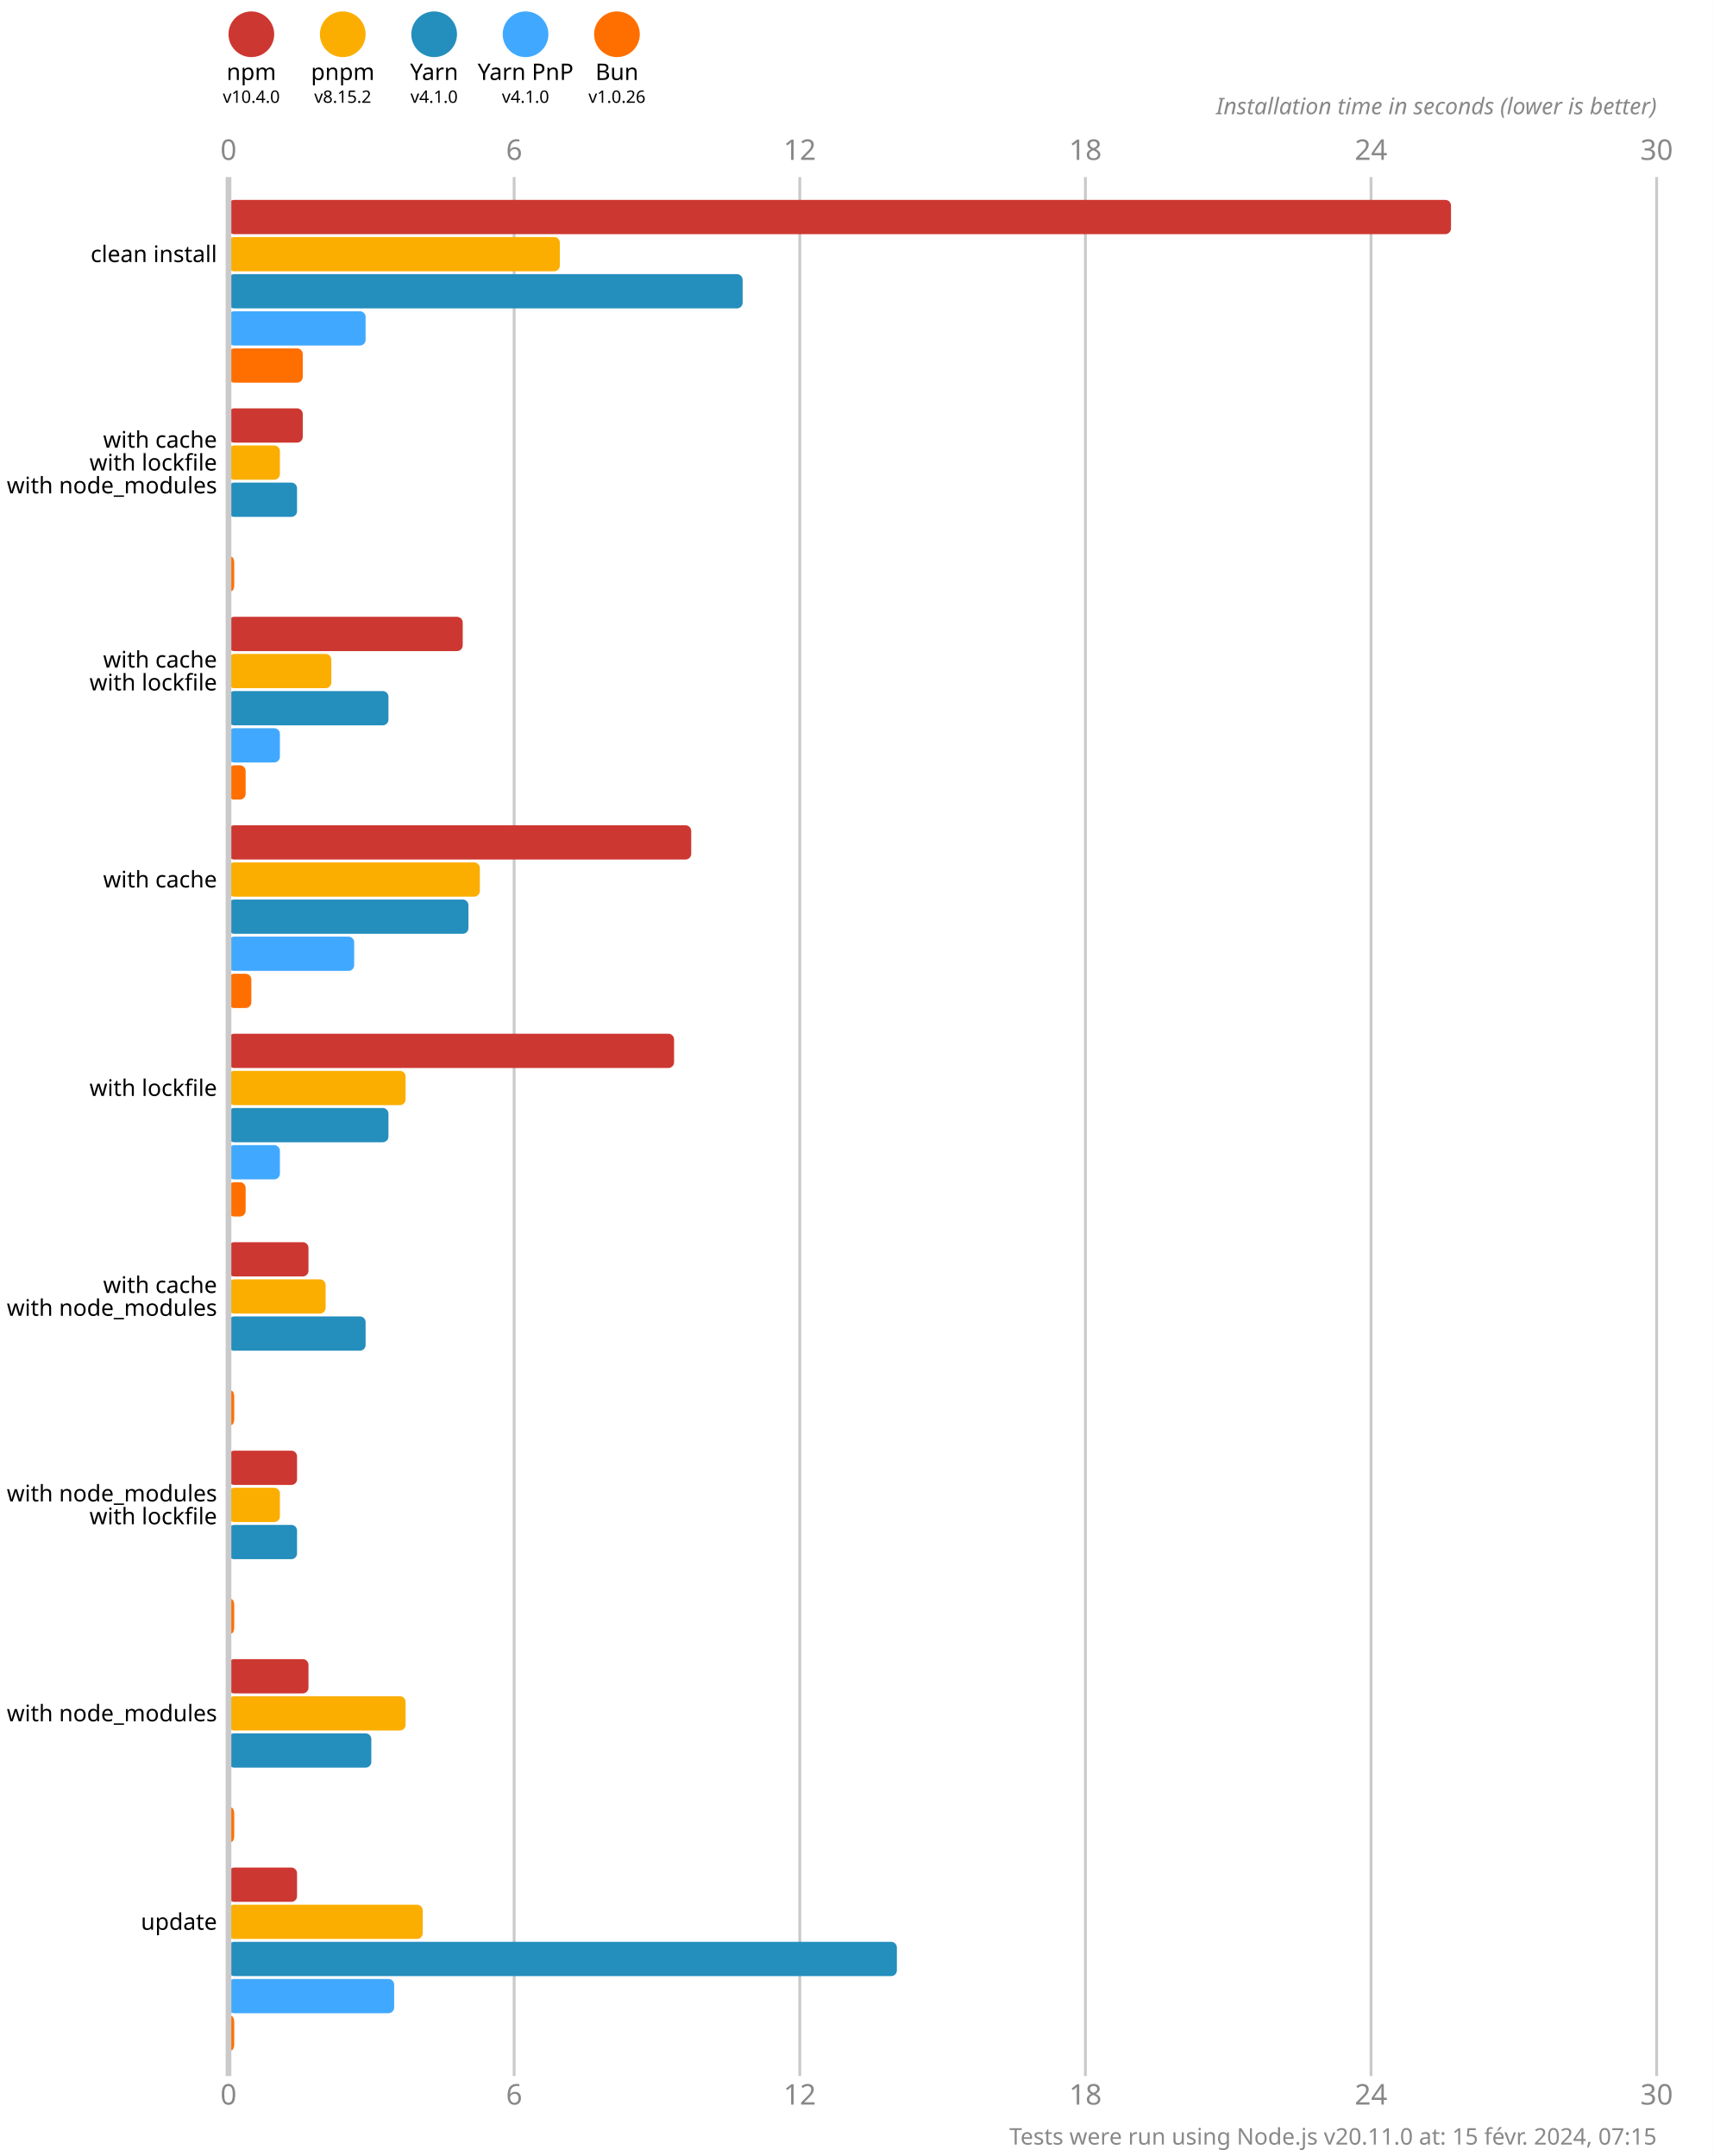
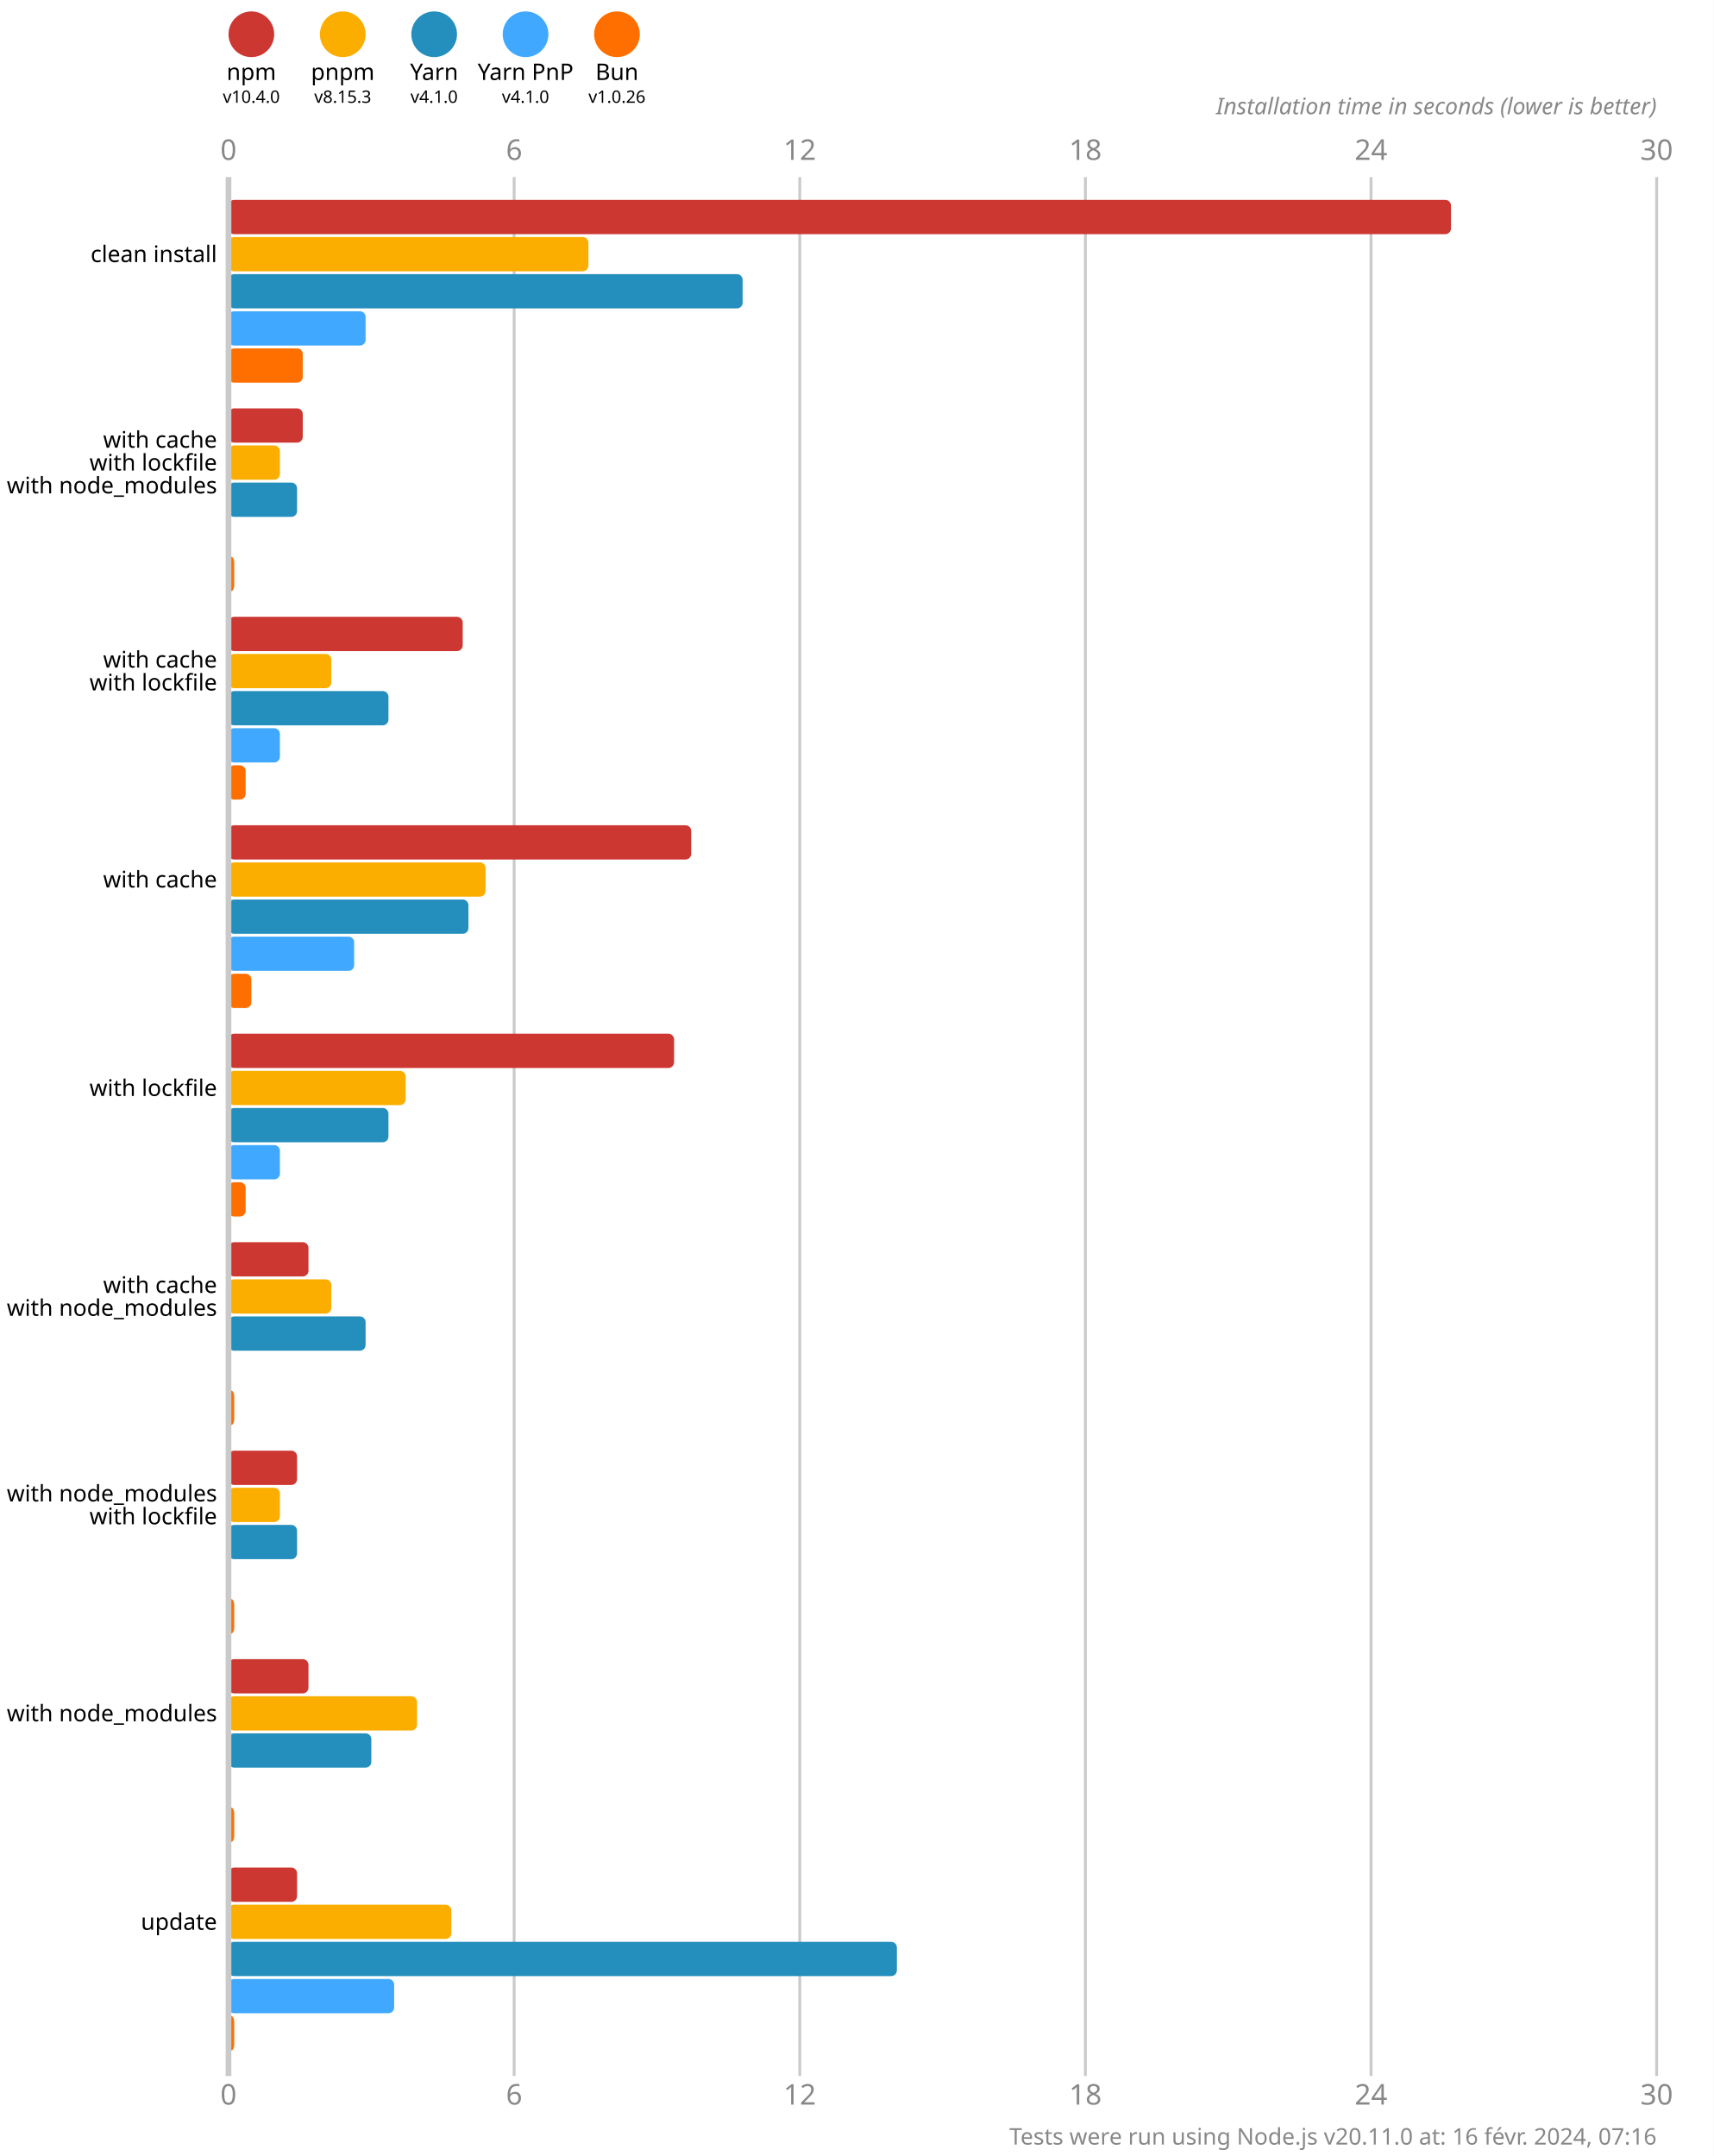
<svg xmlns="http://www.w3.org/2000/svg" version="1.1" viewBox="0 0 300 377.5">
  <style>
    .font { font-family: sans-serif; }
    .s3 { font-size: 3px; }
    .s4 { font-size: 4px; }
    .s5 { font-size: 5px; }
    .line { stroke: #cacaca; }
    .width { stroke-width: 0.5; }
    .text { fill: #888; }
  </style>
  <rect x="0" y="0" width="300" height="377.5" fill="#fff" />
  <circle cx="44" cy="6" r="4" fill="#cd3731" />
  <text x="44" y="14" class="font s4" text-anchor="middle">npm</text>
  <text x="44" y="18" class="font s3" text-anchor="middle">v10.4.0</text>
  <circle cx="60" cy="6" r="4" fill="#fbae00" />
  <text x="60" y="14" class="font s4" text-anchor="middle">pnpm</text>
-   <text x="60" y="18" class="font s3" text-anchor="middle">v8.15.2</text>
+   <text x="60" y="18" class="font s3" text-anchor="middle">v8.15.3</text>
  <circle cx="76" cy="6" r="4" fill="#248ebd" />
  <text x="76" y="14" class="font s4" text-anchor="middle">Yarn</text>
  <text x="76" y="18" class="font s3" text-anchor="middle">v4.1.0</text>
  <circle cx="92" cy="6" r="4" fill="#40a9ff" />
  <text x="92" y="14" class="font s4" text-anchor="middle">Yarn PnP</text>
  <text x="92" y="18" class="font s3" text-anchor="middle">v4.1.0</text>
  <circle cx="108" cy="6" r="4" fill="#ff6f00" />
  <text x="108" y="14" class="font s4" text-anchor="middle">Bun</text>
  <text x="108" y="18" class="font s3" text-anchor="middle">v1.0.26</text>
  <text x="40" y="28" class="font s5 text" text-anchor="middle">0</text>
  <text x="40" y="368.5" class="font s5 text" text-anchor="middle">0</text>
  <line x1="90" y1="31" x2="90" y2="363.5" class="line width" />
  <text x="90" y="28" class="font s5 text" text-anchor="middle">6</text>
  <text x="90" y="368.5" class="font s5 text" text-anchor="middle">6</text>
  <line x1="140" y1="31" x2="140" y2="363.5" class="line width" />
  <text x="140" y="28" class="font s5 text" text-anchor="middle">12</text>
  <text x="140" y="368.5" class="font s5 text" text-anchor="middle">12</text>
  <line x1="190" y1="31" x2="190" y2="363.5" class="line width" />
  <text x="190" y="28" class="font s5 text" text-anchor="middle">18</text>
  <text x="190" y="368.5" class="font s5 text" text-anchor="middle">18</text>
  <line x1="240" y1="31" x2="240" y2="363.5" class="line width" />
  <text x="240" y="28" class="font s5 text" text-anchor="middle">24</text>
  <text x="240" y="368.5" class="font s5 text" text-anchor="middle">24</text>
  <line x1="290" y1="31" x2="290" y2="363.5" class="line width" />
  <text x="290" y="28" class="font s5 text" text-anchor="middle">30</text>
  <text x="290" y="368.5" class="font s5 text" text-anchor="middle">30</text>
  <text x="290" y="20" class="font s4 text" font-style="italic" text-anchor="end">Installation time in seconds (lower is better)</text>
  <rect x="40" y="35" width="214" height="6" fill="#cd3731" rx="1" ry="1" />
-   <rect x="40" y="41.5" width="58" height="6" fill="#fbae00" rx="1" ry="1" />
+   <rect x="40" y="41.5" width="63" height="6" fill="#fbae00" rx="1" ry="1" />
  <rect x="40" y="48" width="90" height="6" fill="#248ebd" rx="1" ry="1" />
  <rect x="40" y="54.5" width="24" height="6" fill="#40a9ff" rx="1" ry="1" />
  <rect x="40" y="61" width="13" height="6" fill="#ff6f00" rx="1" ry="1" />
  <rect x="40" y="71.5" width="13" height="6" fill="#cd3731" rx="1" ry="1" />
  <rect x="40" y="78" width="9" height="6" fill="#fbae00" rx="1" ry="1" />
  <rect x="40" y="84.5" width="12" height="6" fill="#248ebd" rx="1" ry="1" />
  <rect x="40" y="91" width="0" height="6" fill="#40a9ff" rx="1" ry="1" />
  <rect x="40" y="97.5" width="1" height="6" fill="#ff6f00" rx="1" ry="1" />
  <rect x="40" y="108" width="41" height="6" fill="#cd3731" rx="1" ry="1" />
  <rect x="40" y="114.5" width="18" height="6" fill="#fbae00" rx="1" ry="1" />
  <rect x="40" y="121" width="28" height="6" fill="#248ebd" rx="1" ry="1" />
  <rect x="40" y="127.5" width="9" height="6" fill="#40a9ff" rx="1" ry="1" />
  <rect x="40" y="134" width="3" height="6" fill="#ff6f00" rx="1" ry="1" />
  <rect x="40" y="144.5" width="81" height="6" fill="#cd3731" rx="1" ry="1" />
-   <rect x="40" y="151" width="44" height="6" fill="#fbae00" rx="1" ry="1" />
+   <rect x="40" y="151" width="45" height="6" fill="#fbae00" rx="1" ry="1" />
  <rect x="40" y="157.5" width="42" height="6" fill="#248ebd" rx="1" ry="1" />
  <rect x="40" y="164" width="22" height="6" fill="#40a9ff" rx="1" ry="1" />
  <rect x="40" y="170.5" width="4" height="6" fill="#ff6f00" rx="1" ry="1" />
  <rect x="40" y="181" width="78" height="6" fill="#cd3731" rx="1" ry="1" />
  <rect x="40" y="187.5" width="31" height="6" fill="#fbae00" rx="1" ry="1" />
  <rect x="40" y="194" width="28" height="6" fill="#248ebd" rx="1" ry="1" />
  <rect x="40" y="200.5" width="9" height="6" fill="#40a9ff" rx="1" ry="1" />
  <rect x="40" y="207" width="3" height="6" fill="#ff6f00" rx="1" ry="1" />
  <rect x="40" y="217.5" width="14" height="6" fill="#cd3731" rx="1" ry="1" />
-   <rect x="40" y="224" width="17" height="6" fill="#fbae00" rx="1" ry="1" />
+   <rect x="40" y="224" width="18" height="6" fill="#fbae00" rx="1" ry="1" />
  <rect x="40" y="230.5" width="24" height="6" fill="#248ebd" rx="1" ry="1" />
  <rect x="40" y="237" width="0" height="6" fill="#40a9ff" rx="1" ry="1" />
  <rect x="40" y="243.5" width="1" height="6" fill="#ff6f00" rx="1" ry="1" />
  <rect x="40" y="254" width="12" height="6" fill="#cd3731" rx="1" ry="1" />
  <rect x="40" y="260.5" width="9" height="6" fill="#fbae00" rx="1" ry="1" />
  <rect x="40" y="267" width="12" height="6" fill="#248ebd" rx="1" ry="1" />
  <rect x="40" y="273.5" width="0" height="6" fill="#40a9ff" rx="1" ry="1" />
  <rect x="40" y="280" width="1" height="6" fill="#ff6f00" rx="1" ry="1" />
  <rect x="40" y="290.5" width="14" height="6" fill="#cd3731" rx="1" ry="1" />
-   <rect x="40" y="297" width="31" height="6" fill="#fbae00" rx="1" ry="1" />
+   <rect x="40" y="297" width="33" height="6" fill="#fbae00" rx="1" ry="1" />
  <rect x="40" y="303.5" width="25" height="6" fill="#248ebd" rx="1" ry="1" />
  <rect x="40" y="310" width="0" height="6" fill="#40a9ff" rx="1" ry="1" />
  <rect x="40" y="316.5" width="1" height="6" fill="#ff6f00" rx="1" ry="1" />
  <rect x="40" y="327" width="12" height="6" fill="#cd3731" rx="1" ry="1" />
-   <rect x="40" y="333.5" width="34" height="6" fill="#fbae00" rx="1" ry="1" />
+   <rect x="40" y="333.5" width="39" height="6" fill="#fbae00" rx="1" ry="1" />
  <rect x="40" y="340" width="117" height="6" fill="#248ebd" rx="1" ry="1" />
  <rect x="40" y="346.5" width="29" height="6" fill="#40a9ff" rx="1" ry="1" />
  <rect x="40" y="353" width="1" height="6" fill="#ff6f00" rx="1" ry="1" />
  <line x1="40" y1="31" x2="40" y2="363.5" class="line" />
  <text x="38" y="44.5" class="font s4" dominant-baseline="middle" text-anchor="end">clean install</text>
  <text x="38" y="77" class="font s4" dominant-baseline="middle" text-anchor="end">with cache</text>
  <text x="38" y="81" class="font s4" dominant-baseline="middle" text-anchor="end">with lockfile</text>
  <text x="38" y="85" class="font s4" dominant-baseline="middle" text-anchor="end">with node_modules</text>
  <text x="38" y="115.5" class="font s4" dominant-baseline="middle" text-anchor="end">with cache</text>
  <text x="38" y="119.5" class="font s4" dominant-baseline="middle" text-anchor="end">with lockfile</text>
  <text x="38" y="154" class="font s4" dominant-baseline="middle" text-anchor="end">with cache</text>
  <text x="38" y="190.5" class="font s4" dominant-baseline="middle" text-anchor="end">with lockfile</text>
  <text x="38" y="225" class="font s4" dominant-baseline="middle" text-anchor="end">with cache</text>
  <text x="38" y="229" class="font s4" dominant-baseline="middle" text-anchor="end">with node_modules</text>
  <text x="38" y="261.5" class="font s4" dominant-baseline="middle" text-anchor="end">with node_modules</text>
  <text x="38" y="265.5" class="font s4" dominant-baseline="middle" text-anchor="end">with lockfile</text>
  <text x="38" y="300" class="font s4" dominant-baseline="middle" text-anchor="end">with node_modules</text>
  <text x="38" y="336.5" class="font s4" dominant-baseline="middle" text-anchor="end">update</text>
-   <text x="290" y="375.5" class="font s4 text" text-anchor="end">Tests were run using Node.js v20.11.0 at: 15 févr. 2024, 07:15</text>
+   <text x="290" y="375.5" class="font s4 text" text-anchor="end">Tests were run using Node.js v20.11.0 at: 16 févr. 2024, 07:16</text>
</svg>
